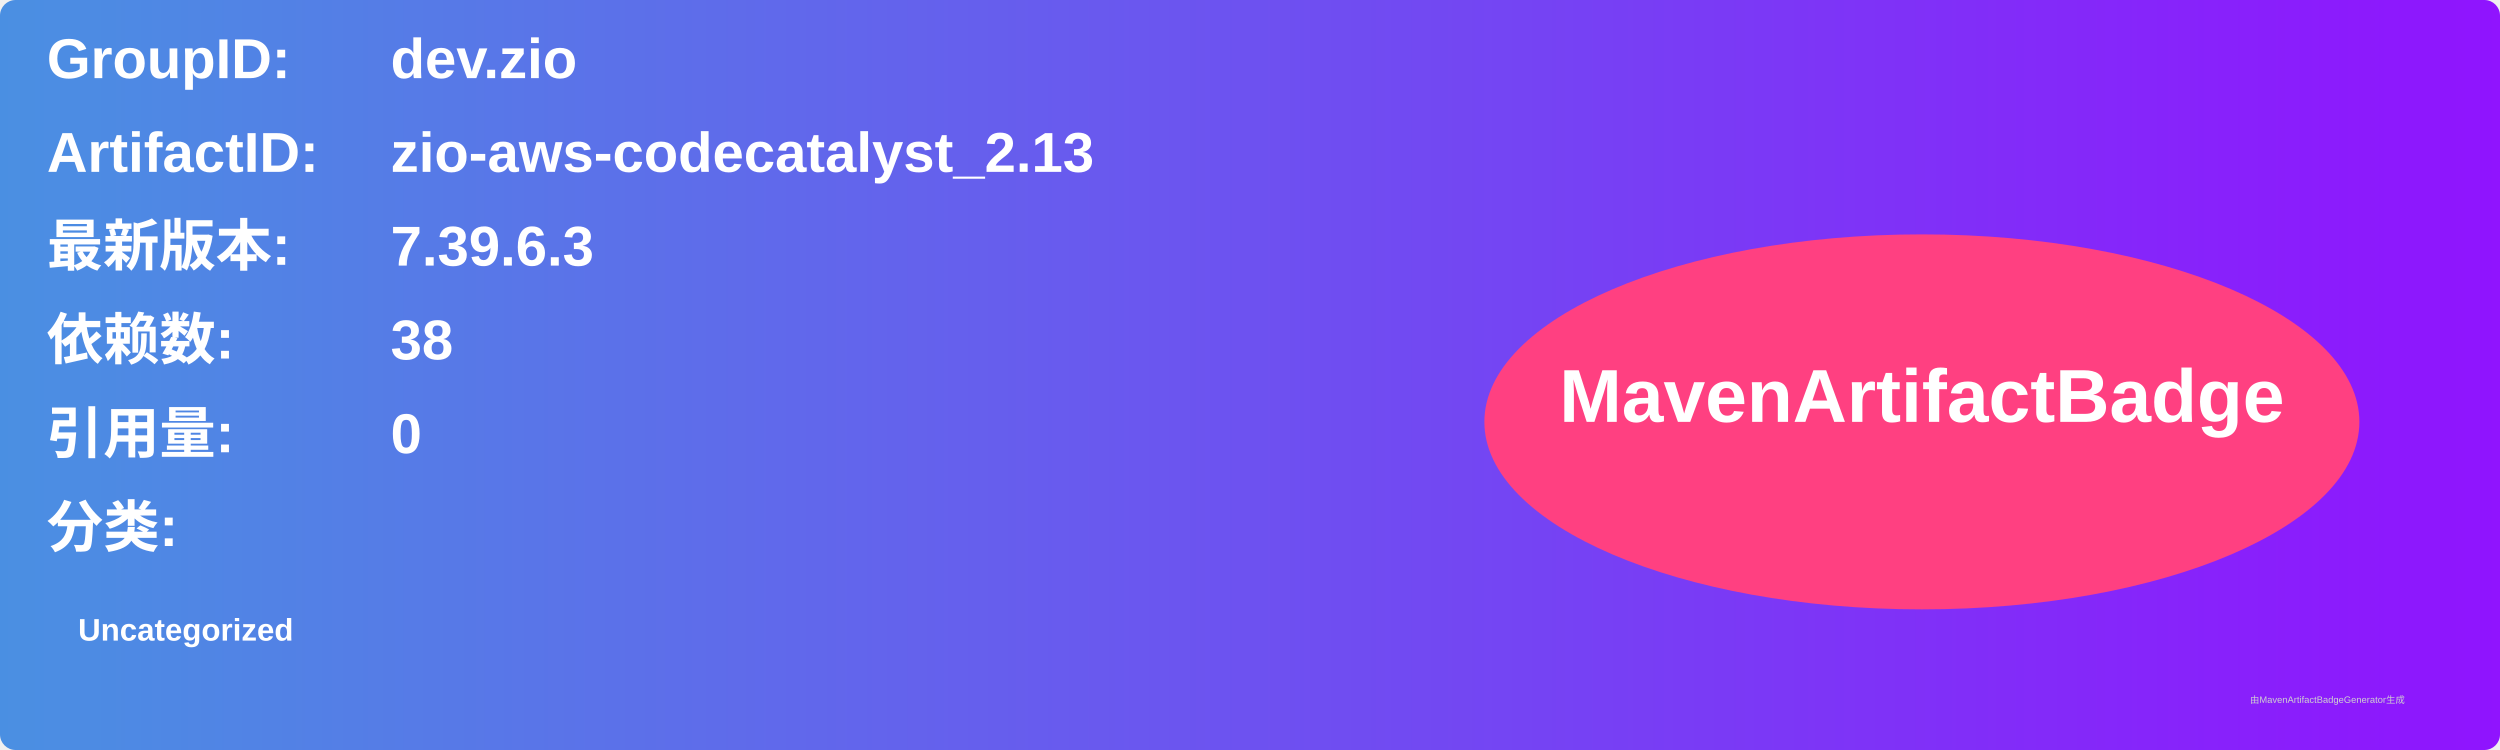
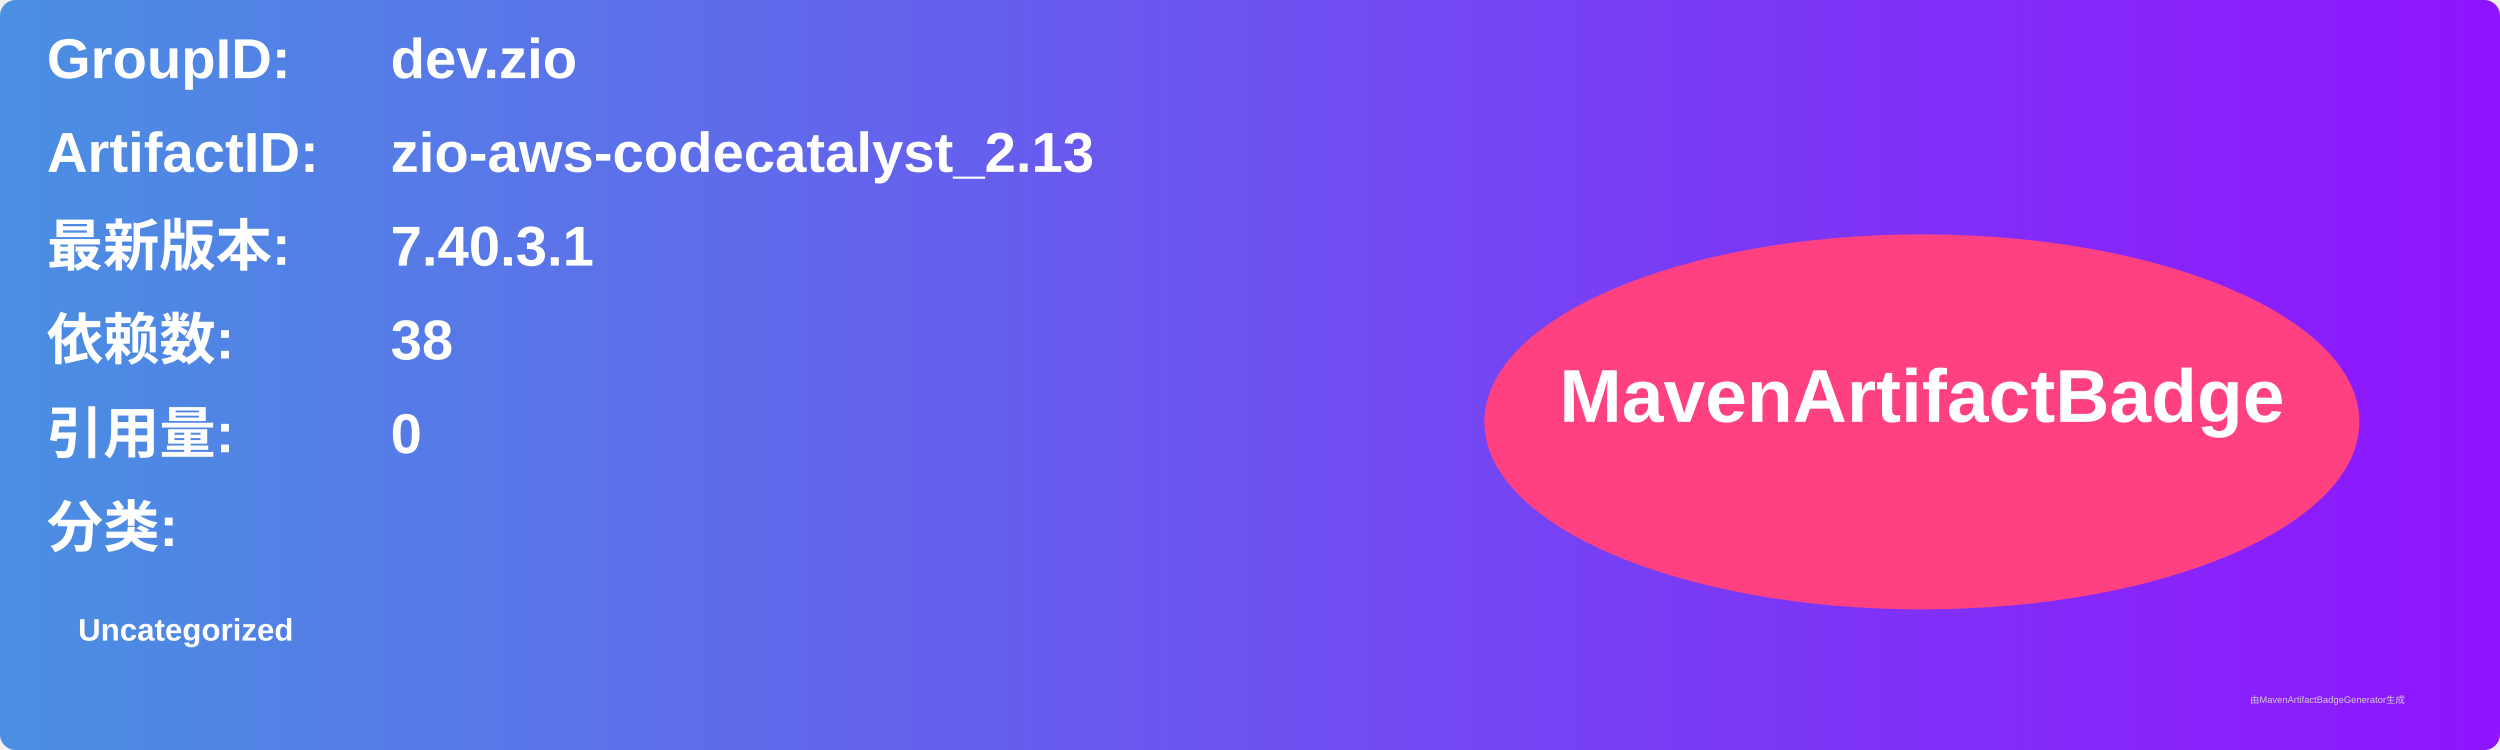
<svg xmlns="http://www.w3.org/2000/svg" width="800" height="240" viewBox="0 0 800 240">
  <linearGradient id="grad" x1="0%" y1="0%" x2="100%" y2="0%">
    <stop offset="0%" stop-color="#4a90e2" />
    <stop offset="100%" stop-color="#9013fe" />
  </linearGradient>
  <rect width="100%" height="100%" rx="5" ry="5" fill="url(#grad)" />
  <g transform="translate(15, 15)">
    <text x="0" y="10" font-family="Arial" font-size="18" fill="white" font-weight="bold" width="260">GroupID:</text>
    <text x="110" y="10" font-family="Arial" font-size="18" fill="white" font-weight="bold" width="460">dev.zio</text>
    <text x="0" y="40" font-family="Arial" font-size="18" fill="white" font-weight="bold" width="260">ArtifactID:</text>
    <text x="110" y="40" font-family="Arial" font-size="18" fill="white" font-weight="bold" width="460">zio-aws-codecatalyst_2.13</text>
    <text x="0" y="70" font-family="Arial" font-size="18" fill="white" font-weight="bold">最新版本:</text>
    <text x="110" y="70" font-family="Arial" font-size="18" fill="white" font-weight="bold">
-       <tspan font-weight="bold">7.39.6.3</tspan>
+       <tspan font-weight="bold">7.40.3.1</tspan>
    </text>
    <text x="0" y="100" font-family="Arial" font-size="18" fill="white" font-weight="bold">依赖数: </text>
    <text x="110" y="100" font-family="Arial" font-size="18" fill="white">
      <tspan font-weight="bold">38</tspan>
    </text>
    <text x="0" y="130" font-family="Arial" font-size="18" fill="white" font-weight="bold">引用量: </text>
    <text x="110" y="130" font-family="Arial" font-size="18" fill="white">
      <tspan font-weight="bold">0</tspan>
    </text>
    <text x="0" y="160" font-family="Arial" font-size="18" fill="white" font-weight="bold">分类:</text>
    <text x="10" y="190" font-family="Arial" font-size="10" fill="white">
      <tspan font-weight="bold">Uncategorized</tspan>
    </text>
    <ellipse cx="600" cy="120" rx="140" ry="60" fill="#ff4081" />
    <text x="600" y="120" text-anchor="middle" font-family="Arial" font-size="24" fill="white" font-weight="bold">MavenArtifactBadge</text>
  </g>
  <text x="720" y="225" font-family="Arial" font-size="3" fill="#d0d0d0">由MavenArtifactBadgeGenerator生成</text>
</svg>
